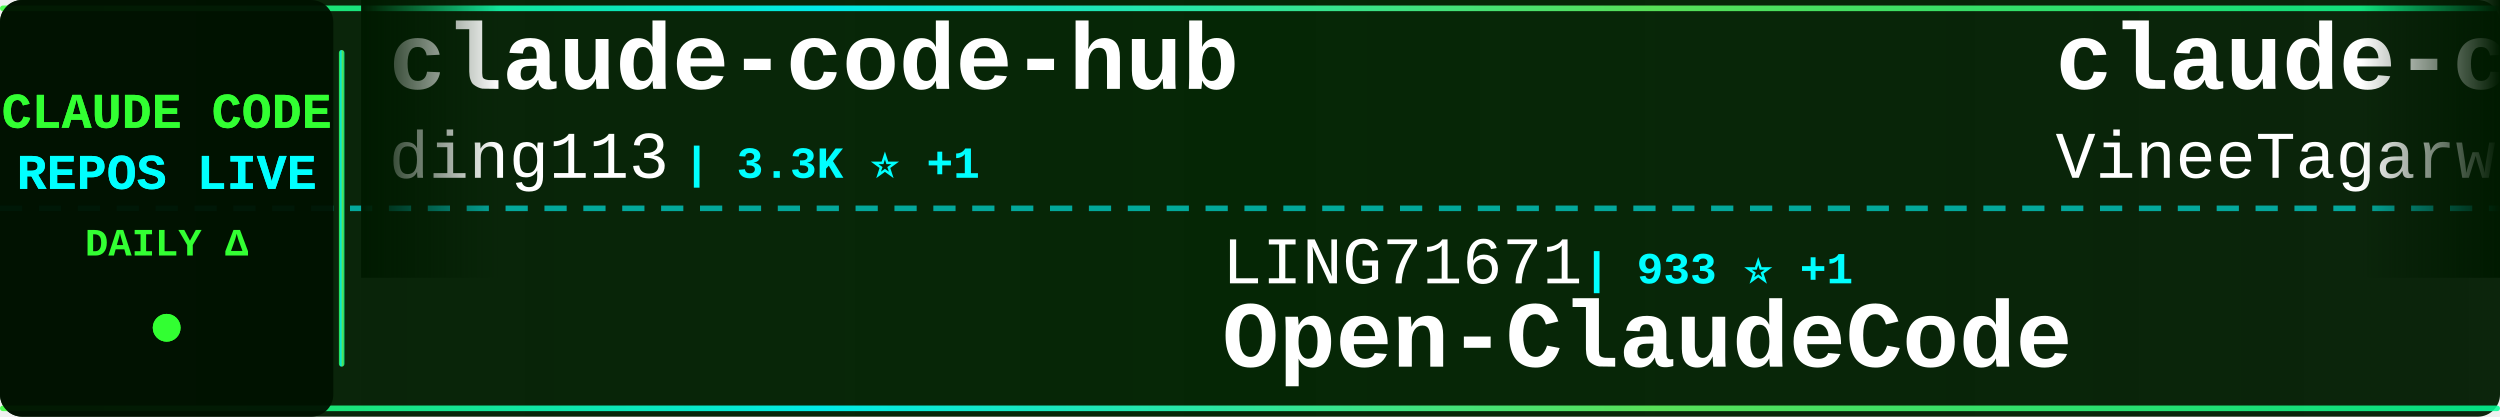
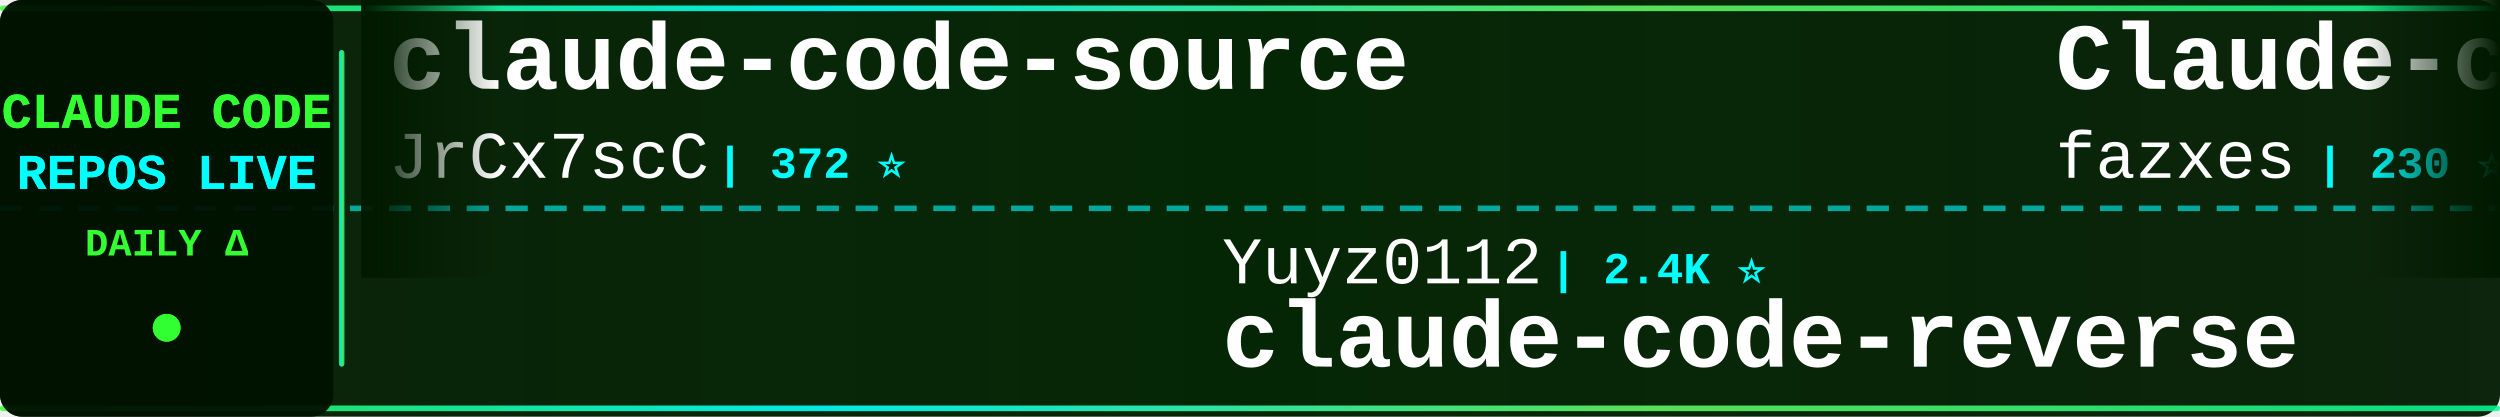
<svg xmlns="http://www.w3.org/2000/svg" width="900" height="150">
  <defs>
    <linearGradient id="tickerBg" x1="0%" y1="0%" x2="100%" y2="0%">
      <stop offset="0%" style="stop-color:#001a00;stop-opacity:0.95" />
      <stop offset="50%" style="stop-color:#002200;stop-opacity:0.98" />
      <stop offset="100%" style="stop-color:#001a00;stop-opacity:0.95" />
    </linearGradient>
    <linearGradient id="borderGrad" x1="0%" y1="0%" x2="100%" y2="0%">
      <stop offset="0%" style="stop-color:#33ff33;stop-opacity:0.85">
        <animate attributeName="stop-opacity" values="0.85;1;0.85" dur="2s" repeatCount="indefinite" />
      </stop>
      <stop offset="33%" style="stop-color:#00ffff;stop-opacity:0.9">
        <animate attributeName="stop-opacity" values="0.9;1;0.9" dur="2.2s" repeatCount="indefinite" />
      </stop>
      <stop offset="66%" style="stop-color:#66ff66;stop-opacity:0.85">
        <animate attributeName="stop-opacity" values="0.85;1;0.85" dur="1.8s" repeatCount="indefinite" />
      </stop>
      <stop offset="100%" style="stop-color:#00ff99;stop-opacity:0.85">
        <animate attributeName="stop-opacity" values="0.85;1;0.85" dur="2s" repeatCount="indefinite" />
      </stop>
    </linearGradient>
    <filter id="textGlow">
      <feGaussianBlur stdDeviation="0.1" result="coloredBlur" />
      <feMerge>
        <feMergeNode in="coloredBlur" />
        <feMergeNode in="SourceGraphic" />
      </feMerge>
    </filter>
    <filter id="metricGlow">
      <feGaussianBlur stdDeviation="0.2" result="coloredBlur" />
      <feMerge>
        <feMergeNode in="coloredBlur" />
        <feMergeNode in="SourceGraphic" />
      </feMerge>
    </filter>
    <linearGradient id="leftFade" x1="0%" y1="0%" x2="100%" y2="0%">
      <stop offset="0%" style="stop-color:#001a00;stop-opacity:1" />
      <stop offset="100%" style="stop-color:#001a00;stop-opacity:0" />
    </linearGradient>
    <linearGradient id="rightFade" x1="0%" y1="0%" x2="100%" y2="0%">
      <stop offset="0%" style="stop-color:#001a00;stop-opacity:0" />
      <stop offset="100%" style="stop-color:#001a00;stop-opacity:1" />
    </linearGradient>
  </defs>
  <rect width="900" height="150" fill="url(#tickerBg)" rx="8" />
  <rect x="0" y="2" width="900" height="2" fill="url(#borderGrad)" rx="1" />
  <rect x="0" y="146" width="900" height="2" fill="url(#borderGrad)" rx="1" />
  <line x1="0" y1="75" x2="900" y2="75" stroke="#00ffff" stroke-width="2" stroke-dasharray="8 6" opacity="0.6" />
  <rect x="0" y="0" width="120" height="150" fill="#001100" opacity="0.95" rx="8" />
  <text x="60" y="46" font-family="'Courier New', monospace" font-size="18" font-weight="bold" fill="#33ff33" text-anchor="middle" filter="url(#textGlow)">
    CLAUDE CODE
  </text>
  <text x="60" y="68" font-family="'Courier New', monospace" font-size="18" font-weight="bold" fill="#00ffff" text-anchor="middle" filter="url(#textGlow)">
    REPOS LIVE
  </text>
  <text x="60" y="92" font-family="'Courier New', monospace" font-size="14" font-weight="bold" fill="#33ff33" text-anchor="middle">
    DAILY Δ
  </text>
  <circle cx="60" cy="118" r="5" fill="#33ff33" filter="url(#metricGlow)">
    <animate attributeName="r" values="4;6;4" dur="1.5s" repeatCount="indefinite" />
    <animate attributeName="opacity" values="0.6;1;0.6" dur="1.5s" repeatCount="indefinite" />
  </circle>
  <rect x="122" y="18" width="2" height="114" fill="url(#borderGrad)" rx="1" />
  <clipPath id="tickerClip">
    <rect x="130" y="0" width="770" height="150" />
  </clipPath>
  <g clip-path="url(#tickerClip)">
    <g id="tickerItems">
      <animateTransform attributeName="transform" attributeType="XML" type="translate" from="0 0" to="-3000 0" dur="54s" repeatCount="indefinite" />
      <g transform="translate(0, 0)">
-         <text x="140" y="32" font-family="'Courier New', monospace" font-size="34" font-weight="bold" fill="#ffffff">claude-code-hub</text>
-         <text x="140" y="64" font-family="'Courier New', monospace" font-size="24" font-weight="normal" fill="#ffffff" opacity="1.0">ding113</text>
-         <text x="246" y="64" font-family="'Courier New', monospace" font-size="16" font-weight="bold" fill="#00ffff"> | 3.3K ⭐ +1</text>
+         <text x="140" y="32" font-family="'Courier New', monospace" font-size="34" font-weight="bold" fill="#ffffff">claude-code-source</text>
+         <text x="140" y="64" font-family="'Courier New', monospace" font-size="24" font-weight="normal" fill="#ffffff" opacity="1.0">JrCx7scC</text>
+         <text x="258" y="64" font-family="'Courier New', monospace" font-size="16" font-weight="bold" fill="#00ffff"> | 372 ⭐</text>
      </g>
      <g transform="translate(300, 0)">
-         <text x="140" y="102" font-family="'Courier New', monospace" font-size="24" font-weight="normal" fill="#ffffff" opacity="1.0">LING71671</text>
-         <text x="270" y="102" font-family="'Courier New', monospace" font-size="16" font-weight="bold" fill="#00ffff"> | 933 ⭐ +1</text>
-         <text x="140" y="132" font-family="'Courier New', monospace" font-size="34" font-weight="bold" fill="#ffffff">Open-ClaudeCode</text>
+         <text x="140" y="102" font-family="'Courier New', monospace" font-size="24" font-weight="normal" fill="#ffffff" opacity="1.0">Yuyz0112</text>
+         <text x="258" y="102" font-family="'Courier New', monospace" font-size="16" font-weight="bold" fill="#00ffff"> | 2.4K ⭐</text>
+         <text x="140" y="132" font-family="'Courier New', monospace" font-size="34" font-weight="bold" fill="#ffffff">claude-code-reverse</text>
      </g>
      <g transform="translate(600, 0)">
-         <text x="140" y="32" font-family="'Courier New', monospace" font-size="34" font-weight="bold" fill="#ffffff">claude-code</text>
-         <text x="140" y="64" font-family="'Courier New', monospace" font-size="24" font-weight="normal" fill="#ffffff" opacity="1.0">VineeTagarwaL-code</text>
-         <text x="378" y="64" font-family="'Courier New', monospace" font-size="16" font-weight="bold" fill="#00ffff"> | 273 ⭐</text>
+         <text x="140" y="32" font-family="'Courier New', monospace" font-size="34" font-weight="bold" fill="#ffffff">Claude-code</text>
+         <text x="140" y="64" font-family="'Courier New', monospace" font-size="24" font-weight="normal" fill="#ffffff" opacity="1.0">fazxes</text>
+         <text x="234" y="64" font-family="'Courier New', monospace" font-size="16" font-weight="bold" fill="#00ffff"> | 230 ⭐</text>
      </g>
      <g transform="translate(900, 0)">
-         <text x="140" y="102" font-family="'Courier New', monospace" font-size="24" font-weight="normal" fill="#ffffff" opacity="1.0">isboyjc</text>
-         <text x="246" y="102" font-family="'Courier New', monospace" font-size="16" font-weight="bold" fill="#00ffff"> | 161 ⭐</text>
-         <text x="140" y="132" font-family="'Courier New', monospace" font-size="34" font-weight="bold" fill="#ffffff">claude-code</text>
+         <text x="140" y="102" font-family="'Courier New', monospace" font-size="24" font-weight="normal" fill="#ffffff" opacity="1.0">KPR111</text>
+         <text x="234" y="102" font-family="'Courier New', monospace" font-size="16" font-weight="bold" fill="#00ffff"> | 18 ⭐</text>
+         <text x="140" y="132" font-family="'Courier New', monospace" font-size="34" font-weight="bold" fill="#ffffff">Claude-Code</text>
      </g>
      <g transform="translate(1200, 0)">
-         <text x="140" y="32" font-family="'Courier New', monospace" font-size="34" font-weight="bold" fill="#ffffff">claude-code-action</text>
-         <text x="140" y="64" font-family="'Courier New', monospace" font-size="24" font-weight="normal" fill="#ffffff" opacity="1.0">anthropics</text>
-         <text x="282" y="64" font-family="'Courier New', monospace" font-size="16" font-weight="bold" fill="#00ffff"> | 8.5K ⭐ -1</text>
+         <text x="140" y="32" font-family="'Courier New', monospace" font-size="34" font-weight="bold" fill="#ffffff">ClaudeCode</text>
+         <text x="140" y="64" font-family="'Courier New', monospace" font-size="24" font-weight="normal" fill="#ffffff" opacity="1.0">guanshan</text>
+         <text x="258" y="64" font-family="'Courier New', monospace" font-size="16" font-weight="bold" fill="#00ffff"> | 61 ⭐</text>
      </g>
      <g transform="translate(1500, 0)">
+         <text x="140" y="102" font-family="'Courier New', monospace" font-size="24" font-weight="normal" fill="#ffffff" opacity="1.0">krusemediallc</text>
+         <text x="318" y="102" font-family="'Courier New', monospace" font-size="16" font-weight="bold" fill="#00ffff"> | 1.1K ⭐ +1</text>
+         <text x="140" y="132" font-family="'Courier New', monospace" font-size="34" font-weight="bold" fill="#ffffff">arcads-claude-code</text>
+       </g>
+       <g transform="translate(1800, 0)">
+         <text x="140" y="32" font-family="'Courier New', monospace" font-size="34" font-weight="bold" fill="#ffffff">claude-code-source-code-...</text>
+         <text x="140" y="64" font-family="'Courier New', monospace" font-size="24" font-weight="normal" fill="#ffffff" opacity="1.0">ghuntley</text>
+         <text x="258" y="64" font-family="'Courier New', monospace" font-size="16" font-weight="bold" fill="#00ffff"> | 987 ⭐</text>
+       </g>
+       <g transform="translate(2100, 0)">
+         <text x="140" y="102" font-family="'Courier New', monospace" font-size="24" font-weight="normal" fill="#ffffff" opacity="1.0">VoltAgent</text>
+         <text x="270" y="102" font-family="'Courier New', monospace" font-size="16" font-weight="bold" fill="#00ffff"> | 24.0K ⭐ +6</text>
+         <text x="140" y="132" font-family="'Courier New', monospace" font-size="34" font-weight="bold" fill="#ffffff">awesome-claude-code-suba...</text>
+       </g>
+       <g transform="translate(2400, 0)">
+         <text x="140" y="32" font-family="'Courier New', monospace" font-size="34" font-weight="bold" fill="#ffffff">claude-code-from-source</text>
+         <text x="140" y="64" font-family="'Courier New', monospace" font-size="24" font-weight="normal" fill="#ffffff" opacity="1.0">alejandrobalderas</text>
+         <text x="366" y="64" font-family="'Courier New', monospace" font-size="16" font-weight="bold" fill="#00ffff"> | 2.7K ⭐</text>
+       </g>
+       <g transform="translate(2700, 0)">
        <text x="140" y="102" font-family="'Courier New', monospace" font-size="24" font-weight="normal" fill="#ffffff" opacity="1.0">nicedreamzapp</text>
-         <text x="318" y="102" font-family="'Courier New', monospace" font-size="16" font-weight="bold" fill="#00ffff"> | 3.1K ⭐</text>
+         <text x="318" y="102" font-family="'Courier New', monospace" font-size="16" font-weight="bold" fill="#00ffff"> | 3.1K ⭐ +11</text>
        <text x="140" y="132" font-family="'Courier New', monospace" font-size="34" font-weight="bold" fill="#ffffff">claude-code-local</text>
      </g>
-       <g transform="translate(1800, 0)">
-         <text x="140" y="32" font-family="'Courier New', monospace" font-size="34" font-weight="bold" fill="#ffffff">claude-code-reverse</text>
-         <text x="140" y="64" font-family="'Courier New', monospace" font-size="24" font-weight="normal" fill="#ffffff" opacity="1.0">Yuyz0112</text>
-         <text x="258" y="64" font-family="'Courier New', monospace" font-size="16" font-weight="bold" fill="#00ffff"> | 2.4K ⭐</text>
-       </g>
-       <g transform="translate(2100, 0)">
-         <text x="140" y="102" font-family="'Courier New', monospace" font-size="24" font-weight="normal" fill="#ffffff" opacity="1.0">Windy3f3f3f3f</text>
-         <text x="318" y="102" font-family="'Courier New', monospace" font-size="16" font-weight="bold" fill="#00ffff"> | 3.4K ⭐ +3</text>
-         <text x="140" y="132" font-family="'Courier New', monospace" font-size="34" font-weight="bold" fill="#ffffff">how-claude-code-works</text>
-       </g>
-       <g transform="translate(2400, 0)">
-         <text x="140" y="32" font-family="'Courier New', monospace" font-size="34" font-weight="bold" fill="#ffffff">claude-code</text>
-         <text x="140" y="64" font-family="'Courier New', monospace" font-size="24" font-weight="normal" fill="#ffffff" opacity="1.0">Onewon</text>
-         <text x="234" y="64" font-family="'Courier New', monospace" font-size="16" font-weight="bold" fill="#00ffff"> | 180 ⭐</text>
-       </g>
-       <g transform="translate(2700, 0)">
-         <text x="140" y="102" font-family="'Courier New', monospace" font-size="24" font-weight="normal" fill="#ffffff" opacity="1.0">Chachamaru127</text>
-         <text x="318" y="102" font-family="'Courier New', monospace" font-size="16" font-weight="bold" fill="#00ffff"> | 3.0K ⭐ +3</text>
-         <text x="140" y="132" font-family="'Courier New', monospace" font-size="34" font-weight="bold" fill="#ffffff">claude-code-harness</text>
-       </g>
      <g transform="translate(3000, 0)">
-         <text x="140" y="32" font-family="'Courier New', monospace" font-size="34" font-weight="bold" fill="#ffffff">claude-code-hub</text>
-         <text x="140" y="64" font-family="'Courier New', monospace" font-size="24" font-weight="normal" fill="#ffffff" opacity="1.0">ding113</text>
-         <text x="246" y="64" font-family="'Courier New', monospace" font-size="16" font-weight="bold" fill="#00ffff"> | 3.3K ⭐ +1</text>
+         <text x="140" y="32" font-family="'Courier New', monospace" font-size="34" font-weight="bold" fill="#ffffff">claude-code-source</text>
+         <text x="140" y="64" font-family="'Courier New', monospace" font-size="24" font-weight="normal" fill="#ffffff" opacity="1.0">JrCx7scC</text>
+         <text x="258" y="64" font-family="'Courier New', monospace" font-size="16" font-weight="bold" fill="#00ffff"> | 372 ⭐</text>
      </g>
      <g transform="translate(3300, 0)">
-         <text x="140" y="102" font-family="'Courier New', monospace" font-size="24" font-weight="normal" fill="#ffffff" opacity="1.0">LING71671</text>
-         <text x="270" y="102" font-family="'Courier New', monospace" font-size="16" font-weight="bold" fill="#00ffff"> | 933 ⭐ +1</text>
-         <text x="140" y="132" font-family="'Courier New', monospace" font-size="34" font-weight="bold" fill="#ffffff">Open-ClaudeCode</text>
+         <text x="140" y="102" font-family="'Courier New', monospace" font-size="24" font-weight="normal" fill="#ffffff" opacity="1.0">Yuyz0112</text>
+         <text x="258" y="102" font-family="'Courier New', monospace" font-size="16" font-weight="bold" fill="#00ffff"> | 2.4K ⭐</text>
+         <text x="140" y="132" font-family="'Courier New', monospace" font-size="34" font-weight="bold" fill="#ffffff">claude-code-reverse</text>
      </g>
      <g transform="translate(3600, 0)">
-         <text x="140" y="32" font-family="'Courier New', monospace" font-size="34" font-weight="bold" fill="#ffffff">claude-code</text>
-         <text x="140" y="64" font-family="'Courier New', monospace" font-size="24" font-weight="normal" fill="#ffffff" opacity="1.0">VineeTagarwaL-code</text>
-         <text x="378" y="64" font-family="'Courier New', monospace" font-size="16" font-weight="bold" fill="#00ffff"> | 273 ⭐</text>
+         <text x="140" y="32" font-family="'Courier New', monospace" font-size="34" font-weight="bold" fill="#ffffff">Claude-code</text>
+         <text x="140" y="64" font-family="'Courier New', monospace" font-size="24" font-weight="normal" fill="#ffffff" opacity="1.0">fazxes</text>
+         <text x="234" y="64" font-family="'Courier New', monospace" font-size="16" font-weight="bold" fill="#00ffff"> | 230 ⭐</text>
      </g>
      <g transform="translate(3900, 0)">
-         <text x="140" y="102" font-family="'Courier New', monospace" font-size="24" font-weight="normal" fill="#ffffff" opacity="1.0">isboyjc</text>
-         <text x="246" y="102" font-family="'Courier New', monospace" font-size="16" font-weight="bold" fill="#00ffff"> | 161 ⭐</text>
-         <text x="140" y="132" font-family="'Courier New', monospace" font-size="34" font-weight="bold" fill="#ffffff">claude-code</text>
+         <text x="140" y="102" font-family="'Courier New', monospace" font-size="24" font-weight="normal" fill="#ffffff" opacity="1.0">KPR111</text>
+         <text x="234" y="102" font-family="'Courier New', monospace" font-size="16" font-weight="bold" fill="#00ffff"> | 18 ⭐</text>
+         <text x="140" y="132" font-family="'Courier New', monospace" font-size="34" font-weight="bold" fill="#ffffff">Claude-Code</text>
      </g>
    </g>
  </g>
  <rect x="130" y="0" width="50" height="100" fill="url(#leftFade)" />
  <rect x="850" y="0" width="50" height="100" fill="url(#rightFade)" />
</svg>
